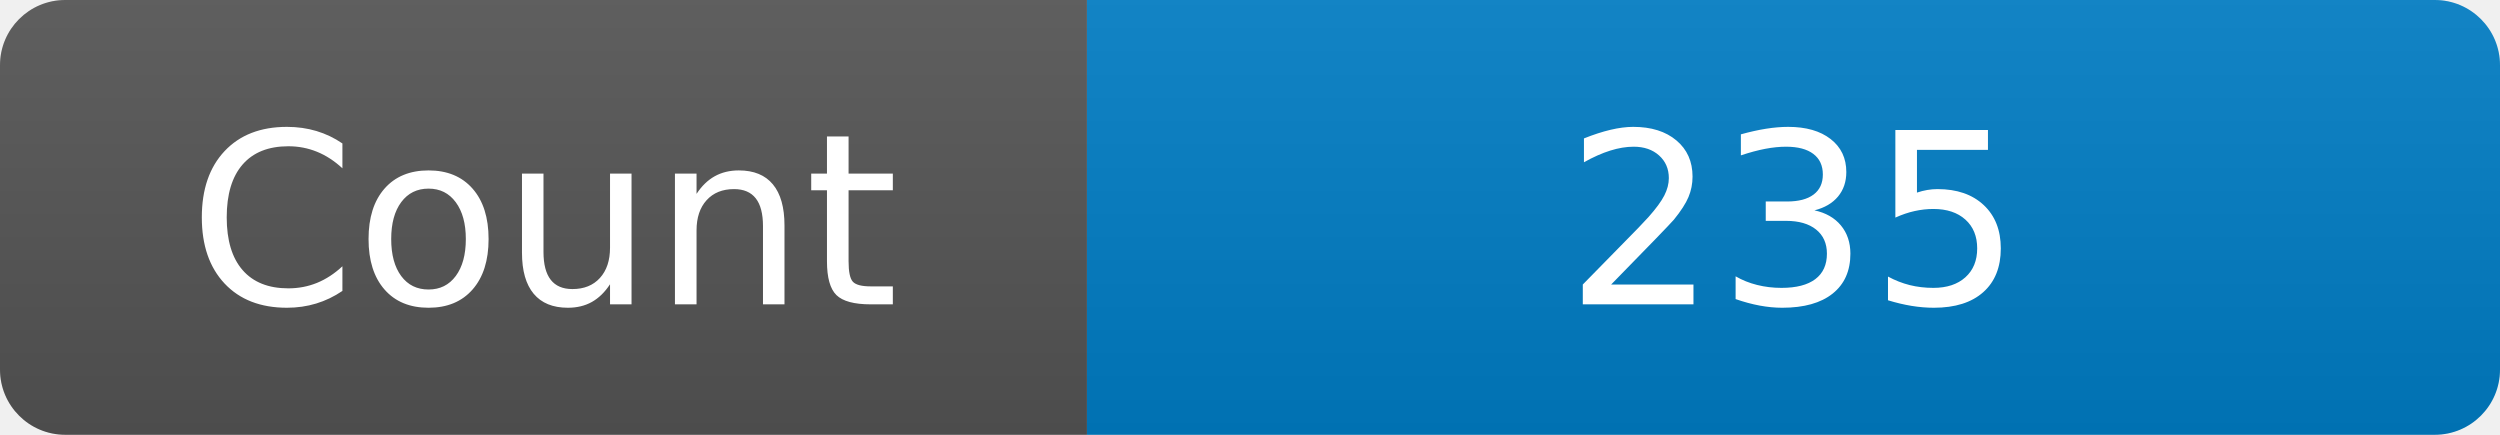
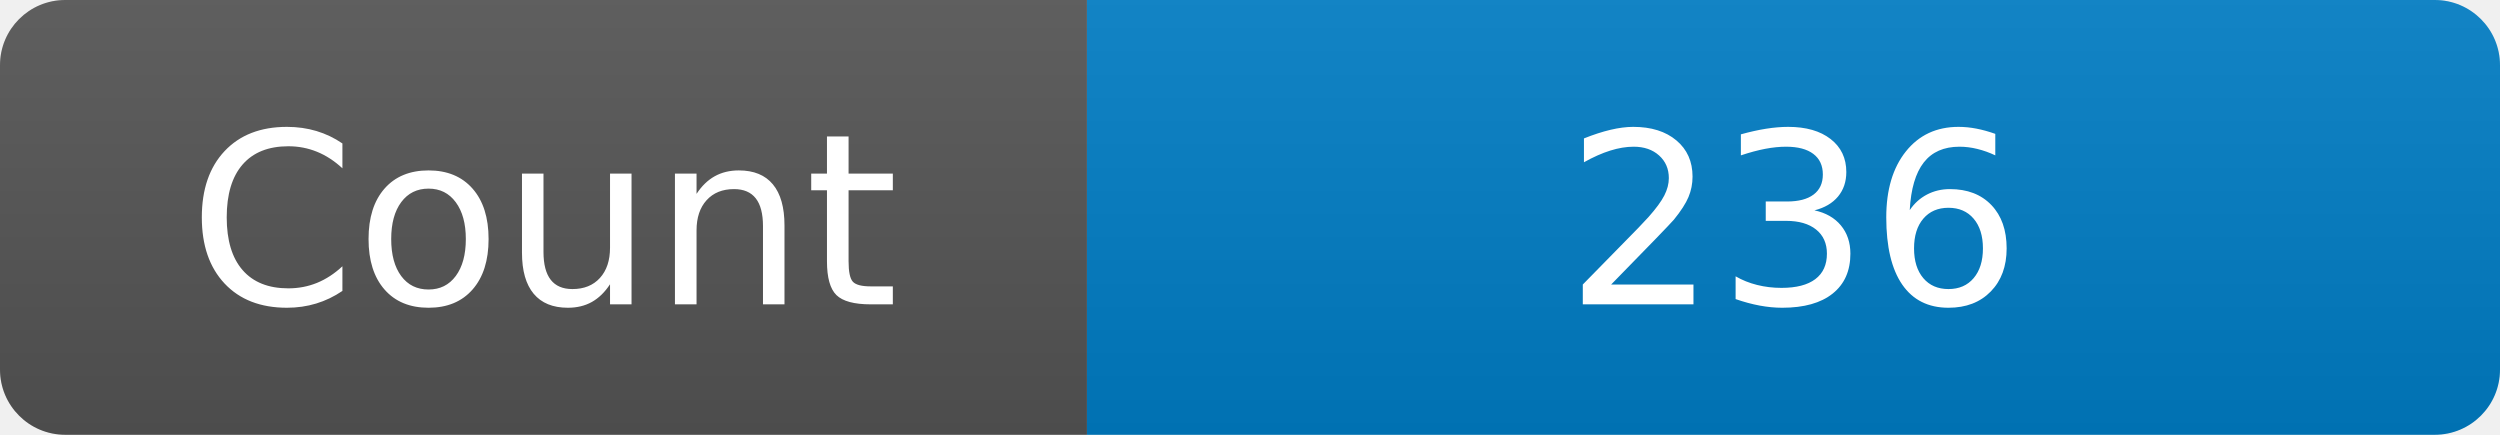
<svg xmlns="http://www.w3.org/2000/svg" width="115" height="20" role="img" aria-label="Maintained?: yes">
  <linearGradient id="s" x2="0" y2="100%">
    <stop offset="0" stop-color="#bbb" stop-opacity=".1" />
    <stop offset="1" stop-opacity=".1" />
  </linearGradient>
  <clipPath id="r">
    <rect width="115" height="20" rx="3" fill="#fff" />
  </clipPath>
  <g clip-path="url(#r)">
    <rect width="50" height="20" fill="#555" />
    <rect x="50" width="160" height="20" fill="#007ec6" />
    <rect width="115" height="20" fill="url(#s)" />
  </g>
  <g fill="#fff" text-anchor="middle" font-family="Verdana,Geneva,DejaVu Sans,sans-serif" font-size="110">
    <text x="250" y="140" transform="scale(.1)" fill="#fff">Count</text>
-     <text x="825" y="140" transform="scale(.1)" fill="#fff">235</text>
+     <text x="825" y="140" transform="scale(.1)" fill="#fff">236</text>
  </g>
</svg>
